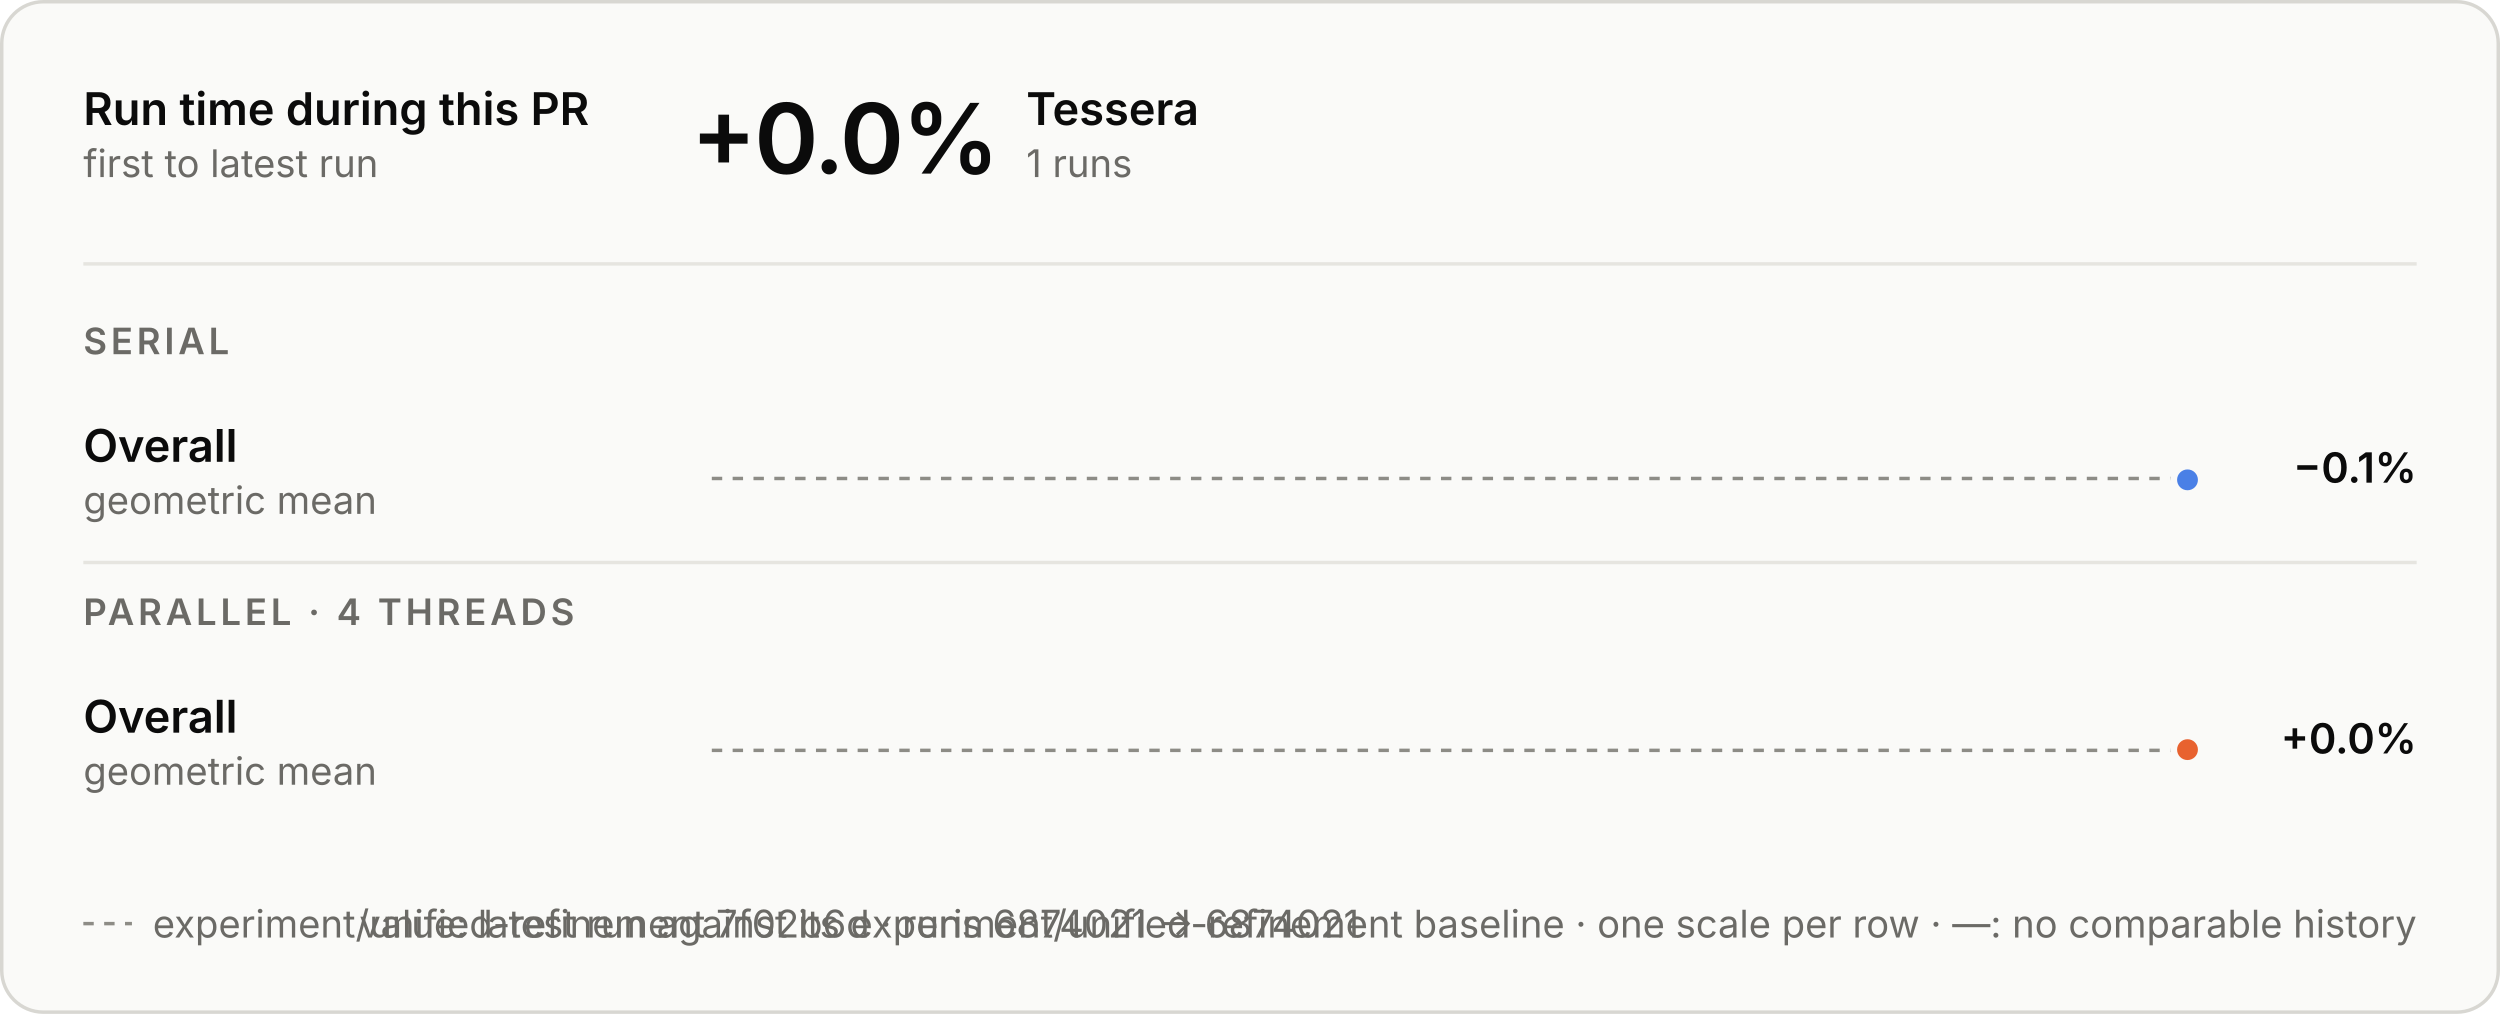
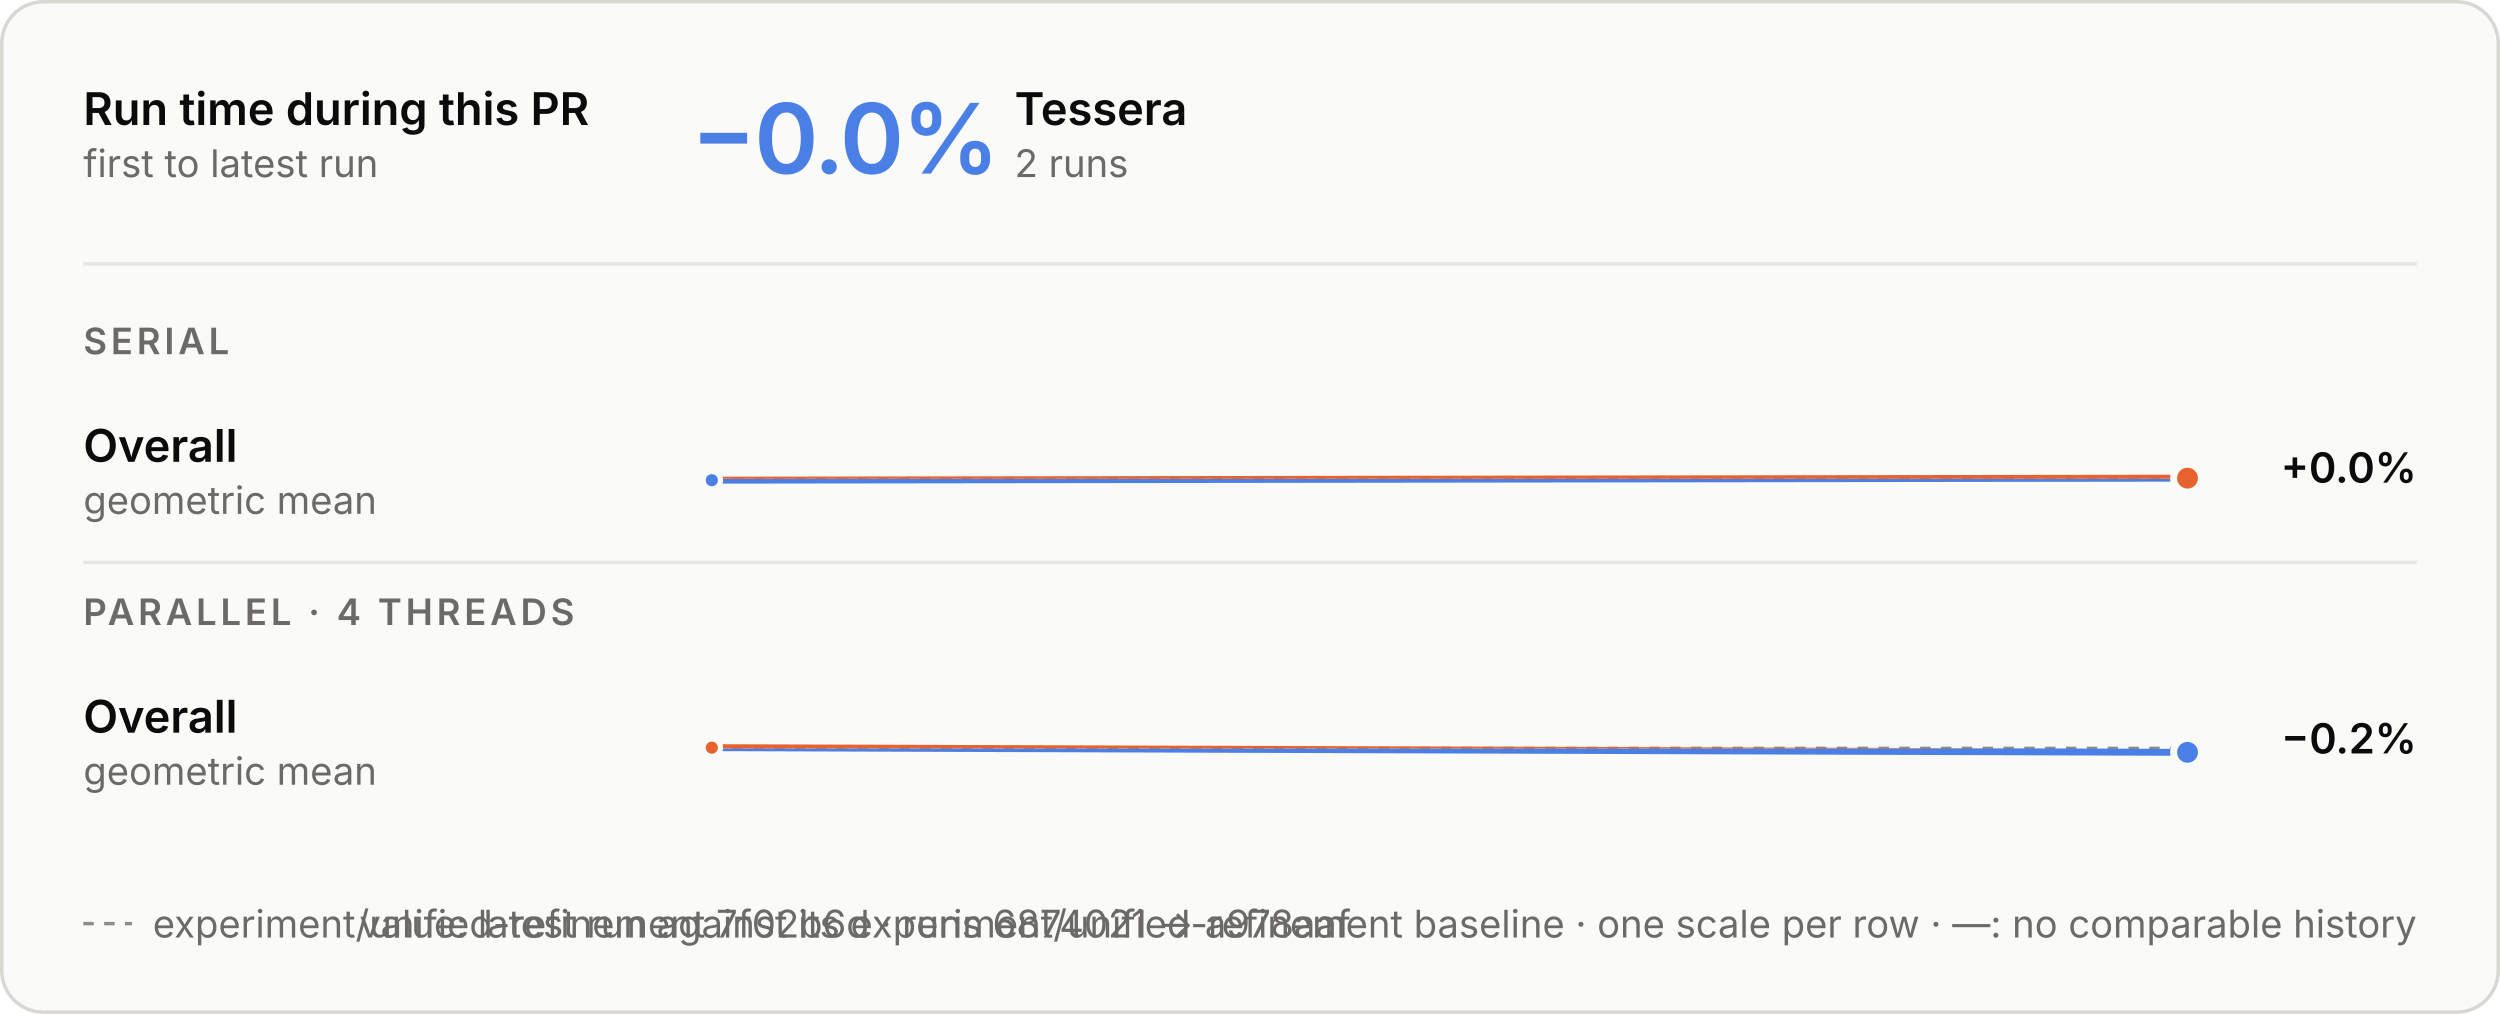
<svg xmlns="http://www.w3.org/2000/svg" aria-describedby="d" aria-labelledby="t" role="img" style="font-family:Inter, -apple-system, BlinkMacSystemFont, &quot;Segoe UI&quot;, Helvetica, Arial, sans-serif;font-size:13px;background:none" viewBox="0 0 720 292" height="292" width="720" text-anchor="middle" font-size="10" font-family="system-ui, sans-serif" fill="currentColor" class="benchmark-figure">
  <style>:where(.benchmark-figure) {
  --plot-background: white;
  display: block;
  height: auto;
  height: intrinsic;
  max-width: 100%;
}
:where(.benchmark-figure text),
:where(.benchmark-figure tspan) {
  white-space: pre;
}</style>
  <g class="figure-fill-panel figure-stroke-border" stroke="#d8d7d2" fill="#fafaf8" aria-label="rect">
    <rect rx="12" height="291" width="719" y="0.5" x="0.5" />
  </g>
  <style>
    .benchmark-figure { font-feature-settings: "tnum", "cv11"; }
    .benchmark-figure [font-size="10.5"] { letter-spacing: 1.1px; }
    .benchmark-figure [font-size="28"] { font-feature-settings: "pnum"; letter-spacing: -.6px; }
    @media (prefers-color-scheme: dark) { .benchmark-figure .figure-fill-panel { fill: #1e1e1d; }
.benchmark-figure .figure-fill-ink { fill: #e8e7e3; }
.benchmark-figure .figure-fill-muted { fill: #a3a29b; }
.benchmark-figure .figure-stroke-border { stroke: #3a3a37; }
.benchmark-figure .figure-stroke-axis { stroke: #6f6e69; }
.benchmark-figure .figure-stroke-panel { stroke: #1e1e1d; }
.benchmark-figure .figure-stroke-rule { stroke: #30302e; } }
    html:not(.dark) .benchmark-figure .figure-fill-panel { fill: #fafaf8; }
html.dark .benchmark-figure .figure-fill-panel { fill: #1e1e1d; }
html:not(.dark) .benchmark-figure .figure-fill-ink { fill: #0b0b0b; }
html.dark .benchmark-figure .figure-fill-ink { fill: #e8e7e3; }
html:not(.dark) .benchmark-figure .figure-fill-muted { fill: #6b6a66; }
html.dark .benchmark-figure .figure-fill-muted { fill: #a3a29b; }
html:not(.dark) .benchmark-figure .figure-stroke-border { stroke: #d8d7d2; }
html.dark .benchmark-figure .figure-stroke-border { stroke: #3a3a37; }
html:not(.dark) .benchmark-figure .figure-stroke-axis { stroke: #8d8c86; }
html.dark .benchmark-figure .figure-stroke-axis { stroke: #6f6e69; }
html:not(.dark) .benchmark-figure .figure-stroke-panel { stroke: #fafaf8; }
html.dark .benchmark-figure .figure-stroke-panel { stroke: #1e1e1d; }
html:not(.dark) .benchmark-figure .figure-stroke-rule { stroke: #e6e5e0; }
html.dark .benchmark-figure .figure-stroke-rule { stroke: #30302e; }
  </style>
  <g class="figure-stroke-axis" stroke-dasharray="3 3" stroke="#8d8c86" aria-label="rule">
-     <line y2="137.804" y1="137.804" x2="630" x1="205" />
+     <line y2="137.899" y1="137.899" x2="630" x1="205" />
  </g>
  <clipPath id="benchmark-clip-0">
-     <rect height="15.196" width="425" y="137.804" x="205" />
+     <rect height="15.101" width="425" y="137.899" x="205" />
  </clipPath>
  <g clip-path="url(#benchmark-clip-0)" aria-label="line">
    <g stroke-linecap="round" stroke-linejoin="round" stroke-width="2" stroke="#4a80e6" fill="none">
-       <path d="M630,138.196Z" />
+       <path d="M205,138.29L630,137.71" />
    </g>
  </g>
  <clipPath id="benchmark-clip-1">
-     <rect height="14.804" width="425" y="123" x="205" />
+     <rect height="14.899" width="425" y="123" x="205" />
  </clipPath>
  <g clip-path="url(#benchmark-clip-1)" aria-label="line">
    <g stroke-linecap="round" stroke-linejoin="round" stroke-width="2" stroke="#e8622f" fill="none">
-       <path d="M630,138.196Z" />
+       <path d="M205,138.29L630,137.71" />
    </g>
  </g>
-   <g class="figure-stroke-panel" stroke-width="2" stroke="#fafaf8" fill="#4a80e6" aria-label="dot">
-     <circle r="4" cy="138.196" cx="630" />
+   <g class="figure-stroke-panel" stroke-width="1.5" stroke="#fafaf8" fill="#4a80e6" aria-label="dot">
+     <circle r="2.5" cy="138.29" cx="205" />
+   </g>
+   <g class="figure-stroke-panel" stroke-width="2" stroke="#fafaf8" fill="#e8622f" aria-label="dot">
+     <circle r="4" cy="137.71" cx="630" />
  </g>
  <g class="figure-stroke-axis" stroke-dasharray="3 3" stroke="#8d8c86" aria-label="rule">
-     <line y2="216.104" y1="216.104" x2="630" x1="205" />
+     <line y2="215.533" y1="215.533" x2="630" x1="205" />
  </g>
  <clipPath id="benchmark-clip-2">
-     <rect height="14.896" width="425" y="216.104" x="205" />
+     <rect height="15.467" width="425" y="215.533" x="205" />
  </clipPath>
  <g clip-path="url(#benchmark-clip-2)" aria-label="line">
    <g stroke-linecap="round" stroke-linejoin="round" stroke-width="2" stroke="#4a80e6" fill="none">
-       <path d="M630,215.896Z" />
+       <path d="M205,215.326L630,216.674" />
    </g>
  </g>
  <clipPath id="benchmark-clip-3">
-     <rect height="15.104" width="425" y="201" x="205" />
+     <rect height="14.533" width="425" y="201" x="205" />
  </clipPath>
  <g clip-path="url(#benchmark-clip-3)" aria-label="line">
    <g stroke-linecap="round" stroke-linejoin="round" stroke-width="2" stroke="#e8622f" fill="none">
-       <path d="M630,215.896Z" />
+       <path d="M205,215.326L630,216.674" />
    </g>
  </g>
-   <g class="figure-stroke-panel" stroke-width="2" stroke="#fafaf8" fill="#e8622f" aria-label="dot">
-     <circle r="4" cy="215.896" cx="630" />
+   <g class="figure-stroke-panel" stroke-width="1.5" stroke="#fafaf8" fill="#e8622f" aria-label="dot">
+     <circle r="2.5" cy="215.326" cx="205" />
+   </g>
+   <g class="figure-stroke-panel" stroke-width="2" stroke="#fafaf8" fill="#4a80e6" aria-label="dot">
+     <circle r="4" cy="216.674" cx="630" />
  </g>
  <g class="figure-fill-ink" font-weight="600" font-size="13" text-anchor="start" fill="#0b0b0b" aria-label="text">
    <text transform="translate(24,36)">Run time during this PR</text>
  </g>
  <g class="figure-fill-muted" font-weight="400" font-size="11" text-anchor="start" fill="#6b6a66" aria-label="text">
    <text transform="translate(24,51)">first to latest run</text>
  </g>
  <g class="figure-stroke-rule" stroke="#e6e5e0" aria-label="rule">
    <line y2="76" y1="76" x2="696" x1="24" />
  </g>
-   <g class="figure-fill-ink" font-weight="600" font-size="28" text-anchor="start" fill="#0b0b0b" aria-label="text">
-     <text transform="translate(199,50)">+0.0%</text>
+   <g font-weight="600" font-size="28" text-anchor="start" fill="#4a80e6" aria-label="text">
+     <text transform="translate(199,50)">−0.0%</text>
  </g>
  <g class="figure-fill-ink" font-weight="600" font-size="13" text-anchor="start" fill="#0b0b0b" aria-label="text">
-     <text transform="translate(295.56,36)">Tessera</text>
+     <text transform="translate(292.2,36)">Tessera</text>
  </g>
  <g class="figure-fill-muted" font-weight="400" font-size="11" text-anchor="start" fill="#6b6a66" aria-label="text">
-     <text transform="translate(295.56,51)">1 runs</text>
+     <text transform="translate(292.2,51)">2 runs</text>
  </g>
  <g class="figure-fill-muted" font-weight="600" font-size="10.5" text-anchor="start" fill="#6b6a66" aria-label="text">
    <text transform="translate(24,102)">SERIAL</text>
  </g>
  <g class="figure-fill-ink" font-weight="600" font-size="13" text-anchor="start" fill="#0b0b0b" aria-label="text">
    <text transform="translate(24,133)">Overall</text>
  </g>
  <g class="figure-fill-muted" font-weight="400" font-size="11" text-anchor="start" fill="#6b6a66" aria-label="text">
    <text transform="translate(24,148)">geometric mean</text>
  </g>
  <g class="figure-fill-ink" font-weight="600" font-size="12" text-anchor="end" fill="#0b0b0b" aria-label="text">
-     <text transform="translate(696,139)">−0.1%</text>
+     <text transform="translate(696,139)">+0.0%</text>
  </g>
  <g class="figure-stroke-rule" stroke="#e6e5e0" aria-label="rule">
    <line y2="162" y1="162" x2="696" x1="24" />
  </g>
  <g class="figure-fill-muted" font-weight="600" font-size="10.5" text-anchor="start" fill="#6b6a66" aria-label="text">
    <text transform="translate(24,180)">PARALLEL · 4 THREADS</text>
  </g>
  <g class="figure-fill-ink" font-weight="600" font-size="13" text-anchor="start" fill="#0b0b0b" aria-label="text">
    <text transform="translate(24,211)">Overall</text>
  </g>
  <g class="figure-fill-muted" font-weight="400" font-size="11" text-anchor="start" fill="#6b6a66" aria-label="text">
    <text transform="translate(24,226)">geometric mean</text>
  </g>
  <g class="figure-fill-ink" font-weight="600" font-size="12" text-anchor="end" fill="#0b0b0b" aria-label="text">
-     <text transform="translate(696,217)">+0.0%</text>
+     <text transform="translate(696,217)">−0.2%</text>
  </g>
  <g class="figure-stroke-axis" stroke-dasharray="3 3" stroke="#8d8c86" aria-label="rule">
    <line y2="266" y1="266" x2="38" x1="24" />
  </g>
  <g class="figure-fill-muted" font-weight="400" font-size="11" text-anchor="start" fill="#6b6a66" aria-label="text">
-     <text transform="translate(44,270)">experiment/unified-refinement 7f02b6d · runs 6874021 → 6874021</text>
+     <text transform="translate(44,270)">experiment/unified-refinement 7f02b6d · runs 6874021 → a978aaf</text>
  </g>
  <g class="figure-fill-muted" font-weight="400" font-size="11" text-anchor="end" fill="#6b6a66" aria-label="text">
    <text transform="translate(696,270)">value: latest run against its experiment/unified-refinement baseline · one scale per row · —: no comparable history</text>
  </g>
</svg>
